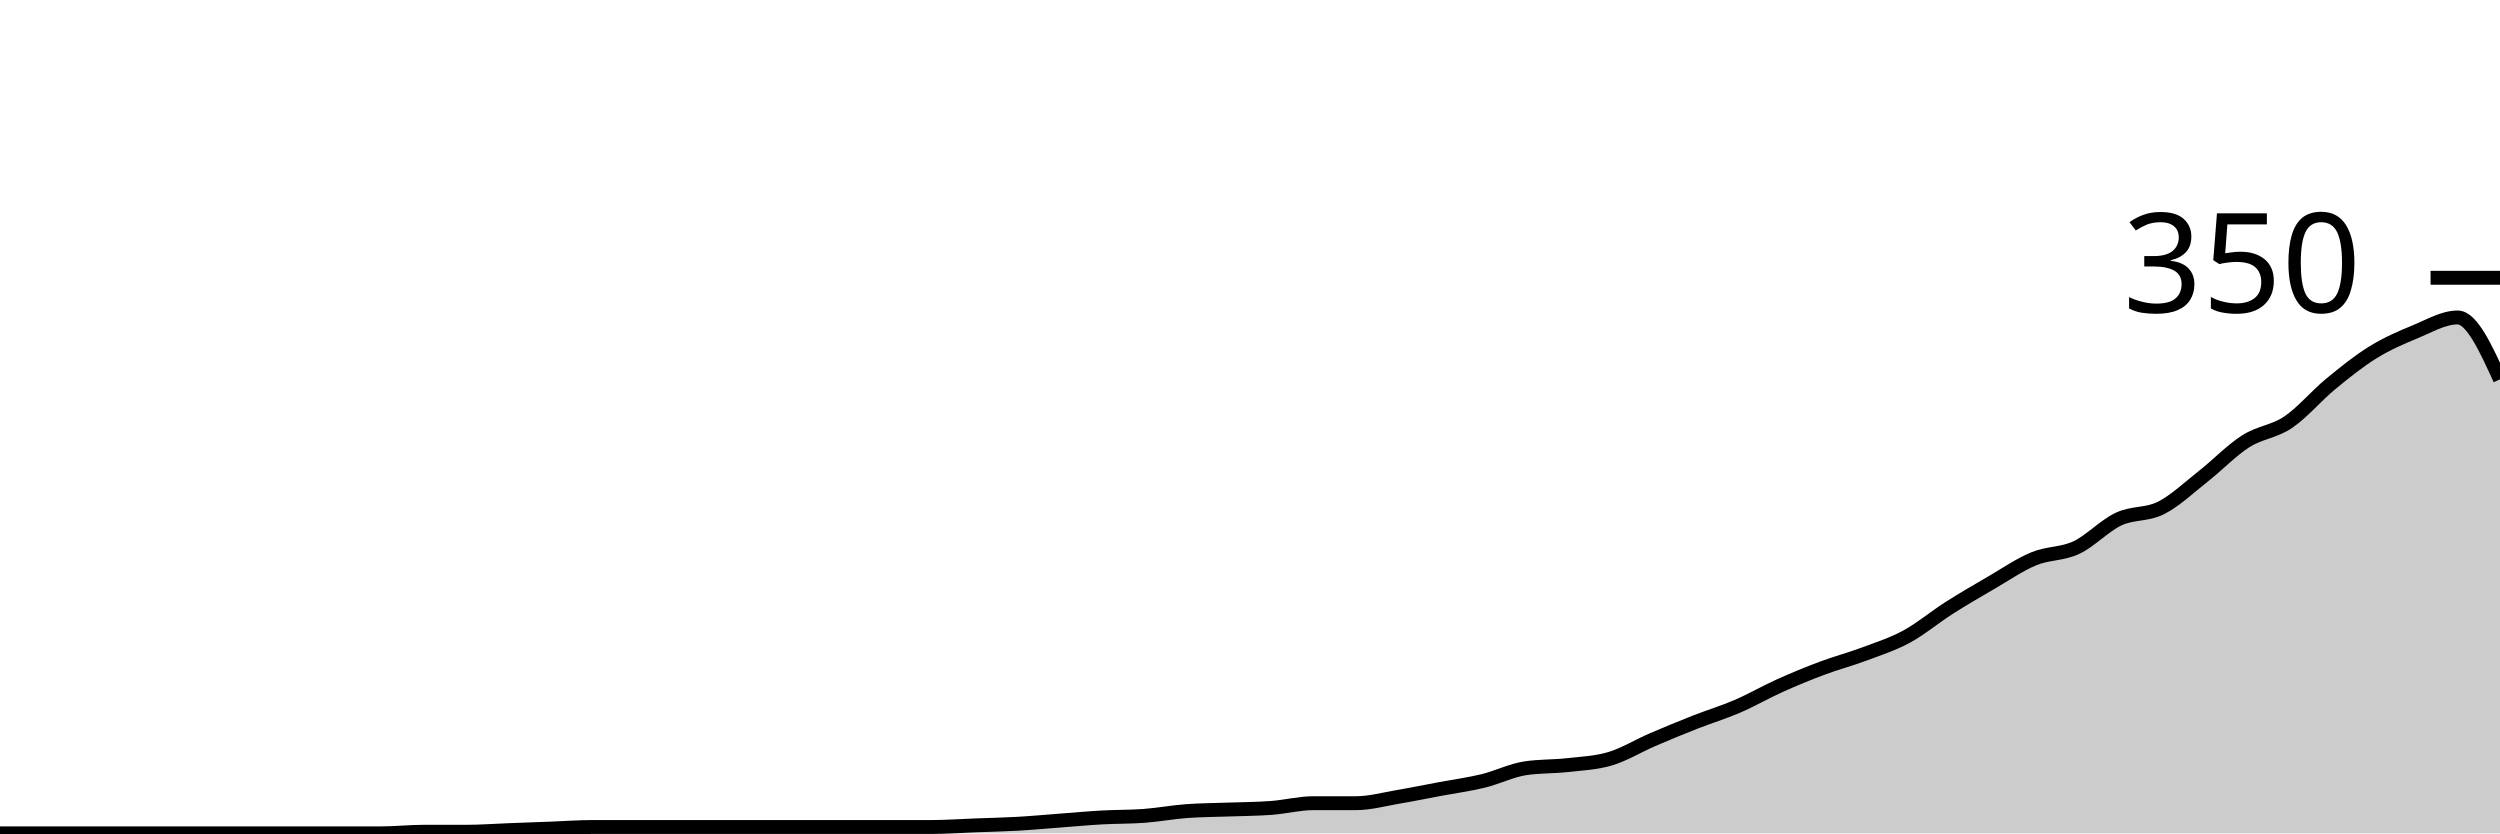
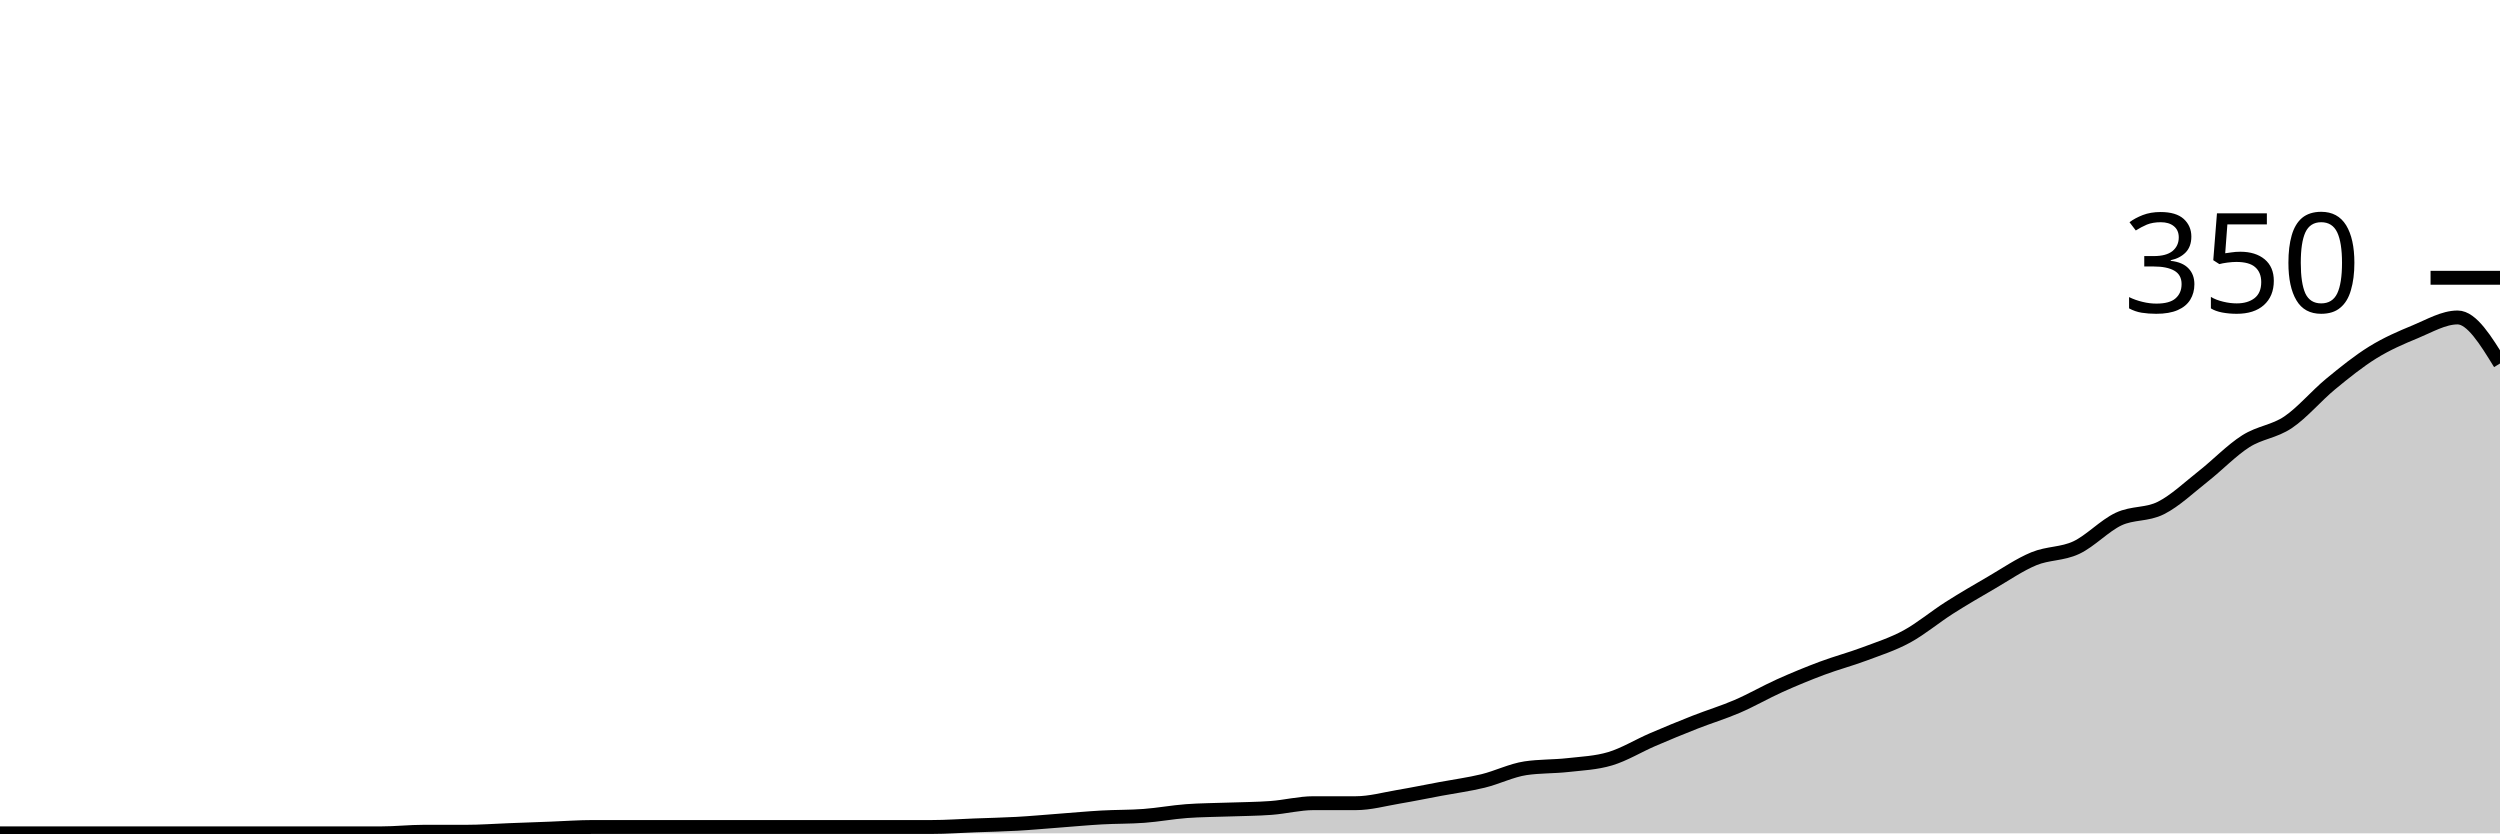
<svg xmlns="http://www.w3.org/2000/svg" viewBox="0 0 180 60">
  <g transform="translate(0,20)">
-     <path class="area" fill="rgba(0, 0, 0, 0.2)" d="M0,40C1.017,40,2.034,40,3.051,40C4.068,40,5.085,40,6.102,40C7.119,40,8.136,40,9.153,40C10.169,40,11.186,40,12.203,40C13.22,40,14.237,40,15.254,40C16.271,40,17.288,40,18.305,40C19.322,40,20.339,40,21.356,40C22.373,40,23.39,40,24.407,40C25.424,40,26.441,40,27.458,40C28.475,40,29.492,39.886,30.508,39.886C31.525,39.886,32.542,39.886,33.559,39.886C34.576,39.886,35.593,39.81,36.61,39.771C37.627,39.733,38.644,39.695,39.661,39.657C40.678,39.619,41.695,39.543,42.712,39.543C43.729,39.543,44.746,39.543,45.763,39.543C46.78,39.543,47.797,39.543,48.814,39.543C49.831,39.543,50.847,39.543,51.864,39.543C52.881,39.543,53.898,39.543,54.915,39.543C55.932,39.543,56.949,39.543,57.966,39.543C58.983,39.543,60,39.543,61.017,39.543C62.034,39.543,63.051,39.543,64.068,39.543C65.085,39.543,66.102,39.543,67.119,39.543C68.136,39.543,69.153,39.467,70.169,39.429C71.186,39.39,72.203,39.371,73.22,39.314C74.237,39.257,75.254,39.162,76.271,39.086C77.288,39.01,78.305,38.914,79.322,38.857C80.339,38.8,81.356,38.819,82.373,38.743C83.39,38.667,84.407,38.476,85.424,38.4C86.441,38.324,87.458,38.324,88.475,38.286C89.492,38.248,90.508,38.248,91.525,38.171C92.542,38.095,93.559,37.829,94.576,37.829C95.593,37.829,96.61,37.829,97.627,37.829C98.644,37.829,99.661,37.543,100.678,37.371C101.695,37.2,102.712,36.99,103.729,36.8C104.746,36.61,105.763,36.476,106.78,36.229C107.797,35.981,108.814,35.467,109.831,35.314C110.847,35.162,111.864,35.2,112.881,35.086C113.898,34.971,114.915,34.933,115.932,34.629C116.949,34.324,117.966,33.695,118.983,33.257C120,32.819,121.017,32.4,122.034,32C123.051,31.6,124.068,31.295,125.085,30.857C126.102,30.419,127.119,29.829,128.136,29.371C129.153,28.914,130.169,28.495,131.186,28.114C132.203,27.733,133.22,27.467,134.237,27.086C135.254,26.705,136.271,26.381,137.288,25.829C138.305,25.276,139.322,24.419,140.339,23.771C141.356,23.124,142.373,22.533,143.39,21.943C144.407,21.352,145.424,20.648,146.441,20.229C147.458,19.81,148.475,19.905,149.492,19.429C150.508,18.952,151.525,17.848,152.542,17.371C153.559,16.895,154.576,17.086,155.593,16.571C156.61,16.057,157.627,15.086,158.644,14.286C159.661,13.486,160.678,12.419,161.695,11.771C162.712,11.124,163.729,11.086,164.746,10.4C165.763,9.714,166.78,8.495,167.797,7.657C168.814,6.819,169.831,6,170.847,5.371C171.864,4.743,172.881,4.305,173.898,3.886C174.915,3.467,175.932,2.857,176.949,2.857C177.966,2.857,178.983,5.086,180,7.314L180,40C178.983,40,177.966,40,176.949,40C175.932,40,174.915,40,173.898,40C172.881,40,171.864,40,170.847,40C169.831,40,168.814,40,167.797,40C166.78,40,165.763,40,164.746,40C163.729,40,162.712,40,161.695,40C160.678,40,159.661,40,158.644,40C157.627,40,156.61,40,155.593,40C154.576,40,153.559,40,152.542,40C151.525,40,150.508,40,149.492,40C148.475,40,147.458,40,146.441,40C145.424,40,144.407,40,143.39,40C142.373,40,141.356,40,140.339,40C139.322,40,138.305,40,137.288,40C136.271,40,135.254,40,134.237,40C133.22,40,132.203,40,131.186,40C130.169,40,129.153,40,128.136,40C127.119,40,126.102,40,125.085,40C124.068,40,123.051,40,122.034,40C121.017,40,120,40,118.983,40C117.966,40,116.949,40,115.932,40C114.915,40,113.898,40,112.881,40C111.864,40,110.847,40,109.831,40C108.814,40,107.797,40,106.78,40C105.763,40,104.746,40,103.729,40C102.712,40,101.695,40,100.678,40C99.661,40,98.644,40,97.627,40C96.61,40,95.593,40,94.576,40C93.559,40,92.542,40,91.525,40C90.508,40,89.492,40,88.475,40C87.458,40,86.441,40,85.424,40C84.407,40,83.39,40,82.373,40C81.356,40,80.339,40,79.322,40C78.305,40,77.288,40,76.271,40C75.254,40,74.237,40,73.22,40C72.203,40,71.186,40,70.169,40C69.153,40,68.136,40,67.119,40C66.102,40,65.085,40,64.068,40C63.051,40,62.034,40,61.017,40C60,40,58.983,40,57.966,40C56.949,40,55.932,40,54.915,40C53.898,40,52.881,40,51.864,40C50.847,40,49.831,40,48.814,40C47.797,40,46.78,40,45.763,40C44.746,40,43.729,40,42.712,40C41.695,40,40.678,40,39.661,40C38.644,40,37.627,40,36.61,40C35.593,40,34.576,40,33.559,40C32.542,40,31.525,40,30.508,40C29.492,40,28.475,40,27.458,40C26.441,40,25.424,40,24.407,40C23.39,40,22.373,40,21.356,40C20.339,40,19.322,40,18.305,40C17.288,40,16.271,40,15.254,40C14.237,40,13.22,40,12.203,40C11.186,40,10.169,40,9.153,40C8.136,40,7.119,40,6.102,40C5.085,40,4.068,40,3.051,40C2.034,40,1.017,40,0,40Z" />
-     <path class="line" stroke="black" fill="none" d="M0,40C1.017,40,2.034,40,3.051,40C4.068,40,5.085,40,6.102,40C7.119,40,8.136,40,9.153,40C10.169,40,11.186,40,12.203,40C13.22,40,14.237,40,15.254,40C16.271,40,17.288,40,18.305,40C19.322,40,20.339,40,21.356,40C22.373,40,23.39,40,24.407,40C25.424,40,26.441,40,27.458,40C28.475,40,29.492,39.886,30.508,39.886C31.525,39.886,32.542,39.886,33.559,39.886C34.576,39.886,35.593,39.81,36.61,39.771C37.627,39.733,38.644,39.695,39.661,39.657C40.678,39.619,41.695,39.543,42.712,39.543C43.729,39.543,44.746,39.543,45.763,39.543C46.78,39.543,47.797,39.543,48.814,39.543C49.831,39.543,50.847,39.543,51.864,39.543C52.881,39.543,53.898,39.543,54.915,39.543C55.932,39.543,56.949,39.543,57.966,39.543C58.983,39.543,60,39.543,61.017,39.543C62.034,39.543,63.051,39.543,64.068,39.543C65.085,39.543,66.102,39.543,67.119,39.543C68.136,39.543,69.153,39.467,70.169,39.429C71.186,39.39,72.203,39.371,73.22,39.314C74.237,39.257,75.254,39.162,76.271,39.086C77.288,39.01,78.305,38.914,79.322,38.857C80.339,38.8,81.356,38.819,82.373,38.743C83.39,38.667,84.407,38.476,85.424,38.4C86.441,38.324,87.458,38.324,88.475,38.286C89.492,38.248,90.508,38.248,91.525,38.171C92.542,38.095,93.559,37.829,94.576,37.829C95.593,37.829,96.61,37.829,97.627,37.829C98.644,37.829,99.661,37.543,100.678,37.371C101.695,37.2,102.712,36.99,103.729,36.8C104.746,36.61,105.763,36.476,106.78,36.229C107.797,35.981,108.814,35.467,109.831,35.314C110.847,35.162,111.864,35.2,112.881,35.086C113.898,34.971,114.915,34.933,115.932,34.629C116.949,34.324,117.966,33.695,118.983,33.257C120,32.819,121.017,32.4,122.034,32C123.051,31.6,124.068,31.295,125.085,30.857C126.102,30.419,127.119,29.829,128.136,29.371C129.153,28.914,130.169,28.495,131.186,28.114C132.203,27.733,133.22,27.467,134.237,27.086C135.254,26.705,136.271,26.381,137.288,25.829C138.305,25.276,139.322,24.419,140.339,23.771C141.356,23.124,142.373,22.533,143.39,21.943C144.407,21.352,145.424,20.648,146.441,20.229C147.458,19.81,148.475,19.905,149.492,19.429C150.508,18.952,151.525,17.848,152.542,17.371C153.559,16.895,154.576,17.086,155.593,16.571C156.61,16.057,157.627,15.086,158.644,14.286C159.661,13.486,160.678,12.419,161.695,11.771C162.712,11.124,163.729,11.086,164.746,10.4C165.763,9.714,166.78,8.495,167.797,7.657C168.814,6.819,169.831,6,170.847,5.371C171.864,4.743,172.881,4.305,173.898,3.886C174.915,3.467,175.932,2.857,176.949,2.857C177.966,2.857,178.983,5.086,180,7.314" />
+     <path class="area" fill="rgba(0, 0, 0, 0.2)" d="M0,40C1.017,40,2.034,40,3.051,40C4.068,40,5.085,40,6.102,40C7.119,40,8.136,40,9.153,40C10.169,40,11.186,40,12.203,40C13.22,40,14.237,40,15.254,40C16.271,40,17.288,40,18.305,40C19.322,40,20.339,40,21.356,40C22.373,40,23.39,40,24.407,40C25.424,40,26.441,40,27.458,40C28.475,40,29.492,39.886,30.508,39.886C31.525,39.886,32.542,39.886,33.559,39.886C34.576,39.886,35.593,39.81,36.61,39.771C37.627,39.733,38.644,39.695,39.661,39.657C40.678,39.619,41.695,39.543,42.712,39.543C43.729,39.543,44.746,39.543,45.763,39.543C46.78,39.543,47.797,39.543,48.814,39.543C49.831,39.543,50.847,39.543,51.864,39.543C52.881,39.543,53.898,39.543,54.915,39.543C55.932,39.543,56.949,39.543,57.966,39.543C58.983,39.543,60,39.543,61.017,39.543C62.034,39.543,63.051,39.543,64.068,39.543C65.085,39.543,66.102,39.543,67.119,39.543C68.136,39.543,69.153,39.467,70.169,39.429C71.186,39.39,72.203,39.371,73.22,39.314C74.237,39.257,75.254,39.162,76.271,39.086C77.288,39.01,78.305,38.914,79.322,38.857C80.339,38.8,81.356,38.819,82.373,38.743C83.39,38.667,84.407,38.476,85.424,38.4C86.441,38.324,87.458,38.324,88.475,38.286C89.492,38.248,90.508,38.248,91.525,38.171C92.542,38.095,93.559,37.829,94.576,37.829C95.593,37.829,96.61,37.829,97.627,37.829C98.644,37.829,99.661,37.543,100.678,37.371C101.695,37.2,102.712,36.99,103.729,36.8C104.746,36.61,105.763,36.476,106.78,36.229C107.797,35.981,108.814,35.467,109.831,35.314C110.847,35.162,111.864,35.2,112.881,35.086C113.898,34.971,114.915,34.933,115.932,34.629C116.949,34.324,117.966,33.695,118.983,33.257C120,32.819,121.017,32.4,122.034,32C123.051,31.6,124.068,31.295,125.085,30.857C126.102,30.419,127.119,29.829,128.136,29.371C129.153,28.914,130.169,28.495,131.186,28.114C132.203,27.733,133.22,27.467,134.237,27.086C135.254,26.705,136.271,26.381,137.288,25.829C138.305,25.276,139.322,24.419,140.339,23.771C141.356,23.124,142.373,22.533,143.39,21.943C144.407,21.352,145.424,20.648,146.441,20.229C147.458,19.81,148.475,19.905,149.492,19.429C150.508,18.952,151.525,17.848,152.542,17.371C153.559,16.895,154.576,17.086,155.593,16.571C156.61,16.057,157.627,15.086,158.644,14.286C159.661,13.486,160.678,12.419,161.695,11.771C162.712,11.124,163.729,11.086,164.746,10.4C165.763,9.714,166.78,8.495,167.797,7.657C168.814,6.819,169.831,6,170.847,5.371C171.864,4.743,172.881,4.305,173.898,3.886C174.915,3.467,175.932,2.857,176.949,2.857C177.966,2.857,178.983,4.514,180,6.171L180,40C178.983,40,177.966,40,176.949,40C175.932,40,174.915,40,173.898,40C172.881,40,171.864,40,170.847,40C169.831,40,168.814,40,167.797,40C166.78,40,165.763,40,164.746,40C163.729,40,162.712,40,161.695,40C160.678,40,159.661,40,158.644,40C157.627,40,156.61,40,155.593,40C154.576,40,153.559,40,152.542,40C151.525,40,150.508,40,149.492,40C148.475,40,147.458,40,146.441,40C145.424,40,144.407,40,143.39,40C142.373,40,141.356,40,140.339,40C139.322,40,138.305,40,137.288,40C136.271,40,135.254,40,134.237,40C133.22,40,132.203,40,131.186,40C130.169,40,129.153,40,128.136,40C127.119,40,126.102,40,125.085,40C124.068,40,123.051,40,122.034,40C121.017,40,120,40,118.983,40C117.966,40,116.949,40,115.932,40C114.915,40,113.898,40,112.881,40C111.864,40,110.847,40,109.831,40C108.814,40,107.797,40,106.78,40C105.763,40,104.746,40,103.729,40C102.712,40,101.695,40,100.678,40C99.661,40,98.644,40,97.627,40C96.61,40,95.593,40,94.576,40C93.559,40,92.542,40,91.525,40C90.508,40,89.492,40,88.475,40C87.458,40,86.441,40,85.424,40C84.407,40,83.39,40,82.373,40C81.356,40,80.339,40,79.322,40C78.305,40,77.288,40,76.271,40C75.254,40,74.237,40,73.22,40C72.203,40,71.186,40,70.169,40C69.153,40,68.136,40,67.119,40C66.102,40,65.085,40,64.068,40C63.051,40,62.034,40,61.017,40C60,40,58.983,40,57.966,40C56.949,40,55.932,40,54.915,40C53.898,40,52.881,40,51.864,40C50.847,40,49.831,40,48.814,40C47.797,40,46.78,40,45.763,40C44.746,40,43.729,40,42.712,40C41.695,40,40.678,40,39.661,40C38.644,40,37.627,40,36.61,40C35.593,40,34.576,40,33.559,40C32.542,40,31.525,40,30.508,40C29.492,40,28.475,40,27.458,40C26.441,40,25.424,40,24.407,40C23.39,40,22.373,40,21.356,40C20.339,40,19.322,40,18.305,40C17.288,40,16.271,40,15.254,40C14.237,40,13.22,40,12.203,40C11.186,40,10.169,40,9.153,40C8.136,40,7.119,40,6.102,40C5.085,40,4.068,40,3.051,40C2.034,40,1.017,40,0,40Z" />
+     <path class="line" stroke="black" fill="none" d="M0,40C1.017,40,2.034,40,3.051,40C4.068,40,5.085,40,6.102,40C7.119,40,8.136,40,9.153,40C10.169,40,11.186,40,12.203,40C13.22,40,14.237,40,15.254,40C16.271,40,17.288,40,18.305,40C19.322,40,20.339,40,21.356,40C22.373,40,23.39,40,24.407,40C25.424,40,26.441,40,27.458,40C28.475,40,29.492,39.886,30.508,39.886C31.525,39.886,32.542,39.886,33.559,39.886C34.576,39.886,35.593,39.81,36.61,39.771C37.627,39.733,38.644,39.695,39.661,39.657C40.678,39.619,41.695,39.543,42.712,39.543C43.729,39.543,44.746,39.543,45.763,39.543C46.78,39.543,47.797,39.543,48.814,39.543C49.831,39.543,50.847,39.543,51.864,39.543C52.881,39.543,53.898,39.543,54.915,39.543C55.932,39.543,56.949,39.543,57.966,39.543C58.983,39.543,60,39.543,61.017,39.543C62.034,39.543,63.051,39.543,64.068,39.543C65.085,39.543,66.102,39.543,67.119,39.543C68.136,39.543,69.153,39.467,70.169,39.429C71.186,39.39,72.203,39.371,73.22,39.314C74.237,39.257,75.254,39.162,76.271,39.086C77.288,39.01,78.305,38.914,79.322,38.857C80.339,38.8,81.356,38.819,82.373,38.743C83.39,38.667,84.407,38.476,85.424,38.4C86.441,38.324,87.458,38.324,88.475,38.286C89.492,38.248,90.508,38.248,91.525,38.171C92.542,38.095,93.559,37.829,94.576,37.829C95.593,37.829,96.61,37.829,97.627,37.829C98.644,37.829,99.661,37.543,100.678,37.371C101.695,37.2,102.712,36.99,103.729,36.8C104.746,36.61,105.763,36.476,106.78,36.229C107.797,35.981,108.814,35.467,109.831,35.314C110.847,35.162,111.864,35.2,112.881,35.086C113.898,34.971,114.915,34.933,115.932,34.629C116.949,34.324,117.966,33.695,118.983,33.257C120,32.819,121.017,32.4,122.034,32C123.051,31.6,124.068,31.295,125.085,30.857C126.102,30.419,127.119,29.829,128.136,29.371C129.153,28.914,130.169,28.495,131.186,28.114C132.203,27.733,133.22,27.467,134.237,27.086C135.254,26.705,136.271,26.381,137.288,25.829C138.305,25.276,139.322,24.419,140.339,23.771C141.356,23.124,142.373,22.533,143.39,21.943C144.407,21.352,145.424,20.648,146.441,20.229C147.458,19.81,148.475,19.905,149.492,19.429C150.508,18.952,151.525,17.848,152.542,17.371C153.559,16.895,154.576,17.086,155.593,16.571C156.61,16.057,157.627,15.086,158.644,14.286C159.661,13.486,160.678,12.419,161.695,11.771C162.712,11.124,163.729,11.086,164.746,10.4C165.763,9.714,166.78,8.495,167.797,7.657C168.814,6.819,169.831,6,170.847,5.371C171.864,4.743,172.881,4.305,173.898,3.886C174.915,3.467,175.932,2.857,176.949,2.857C177.966,2.857,178.983,4.514,180,6.171" />
    <path class="axis-ceiling" stroke-width="1" stroke="black" fill="none" d="M175,0L180,0" />
    <text class="axis-ceiling-label" font-family="sans-serif" text-anchor="end" font-size="10px" x="170" y="2.5">350</text>
  </g>
</svg>
